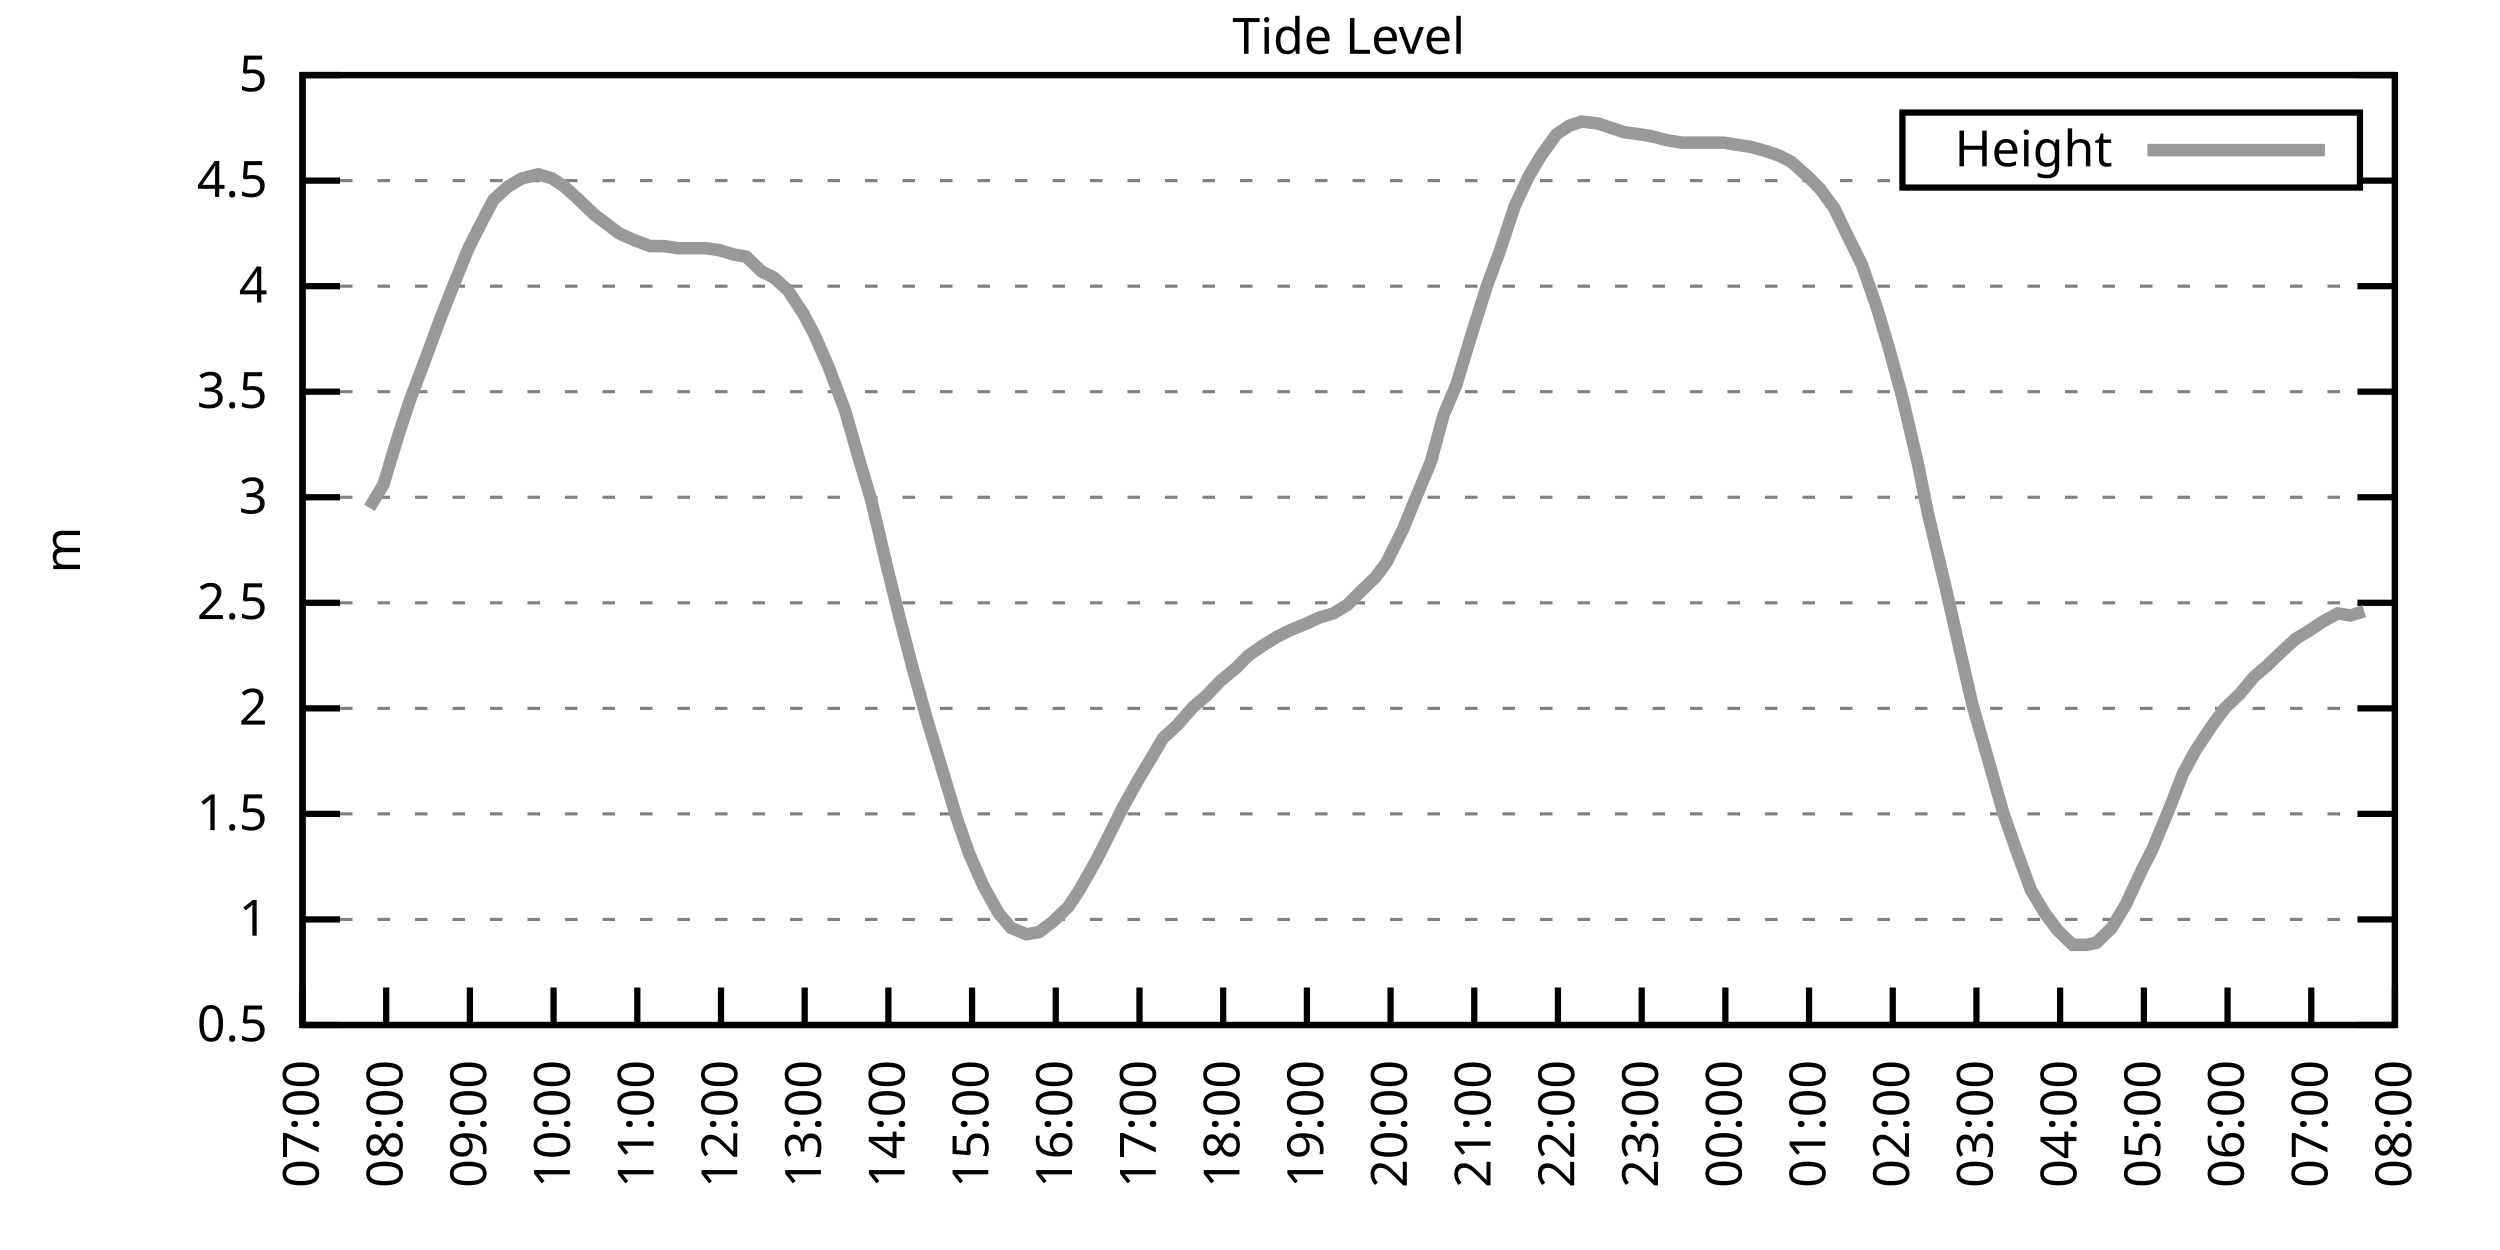
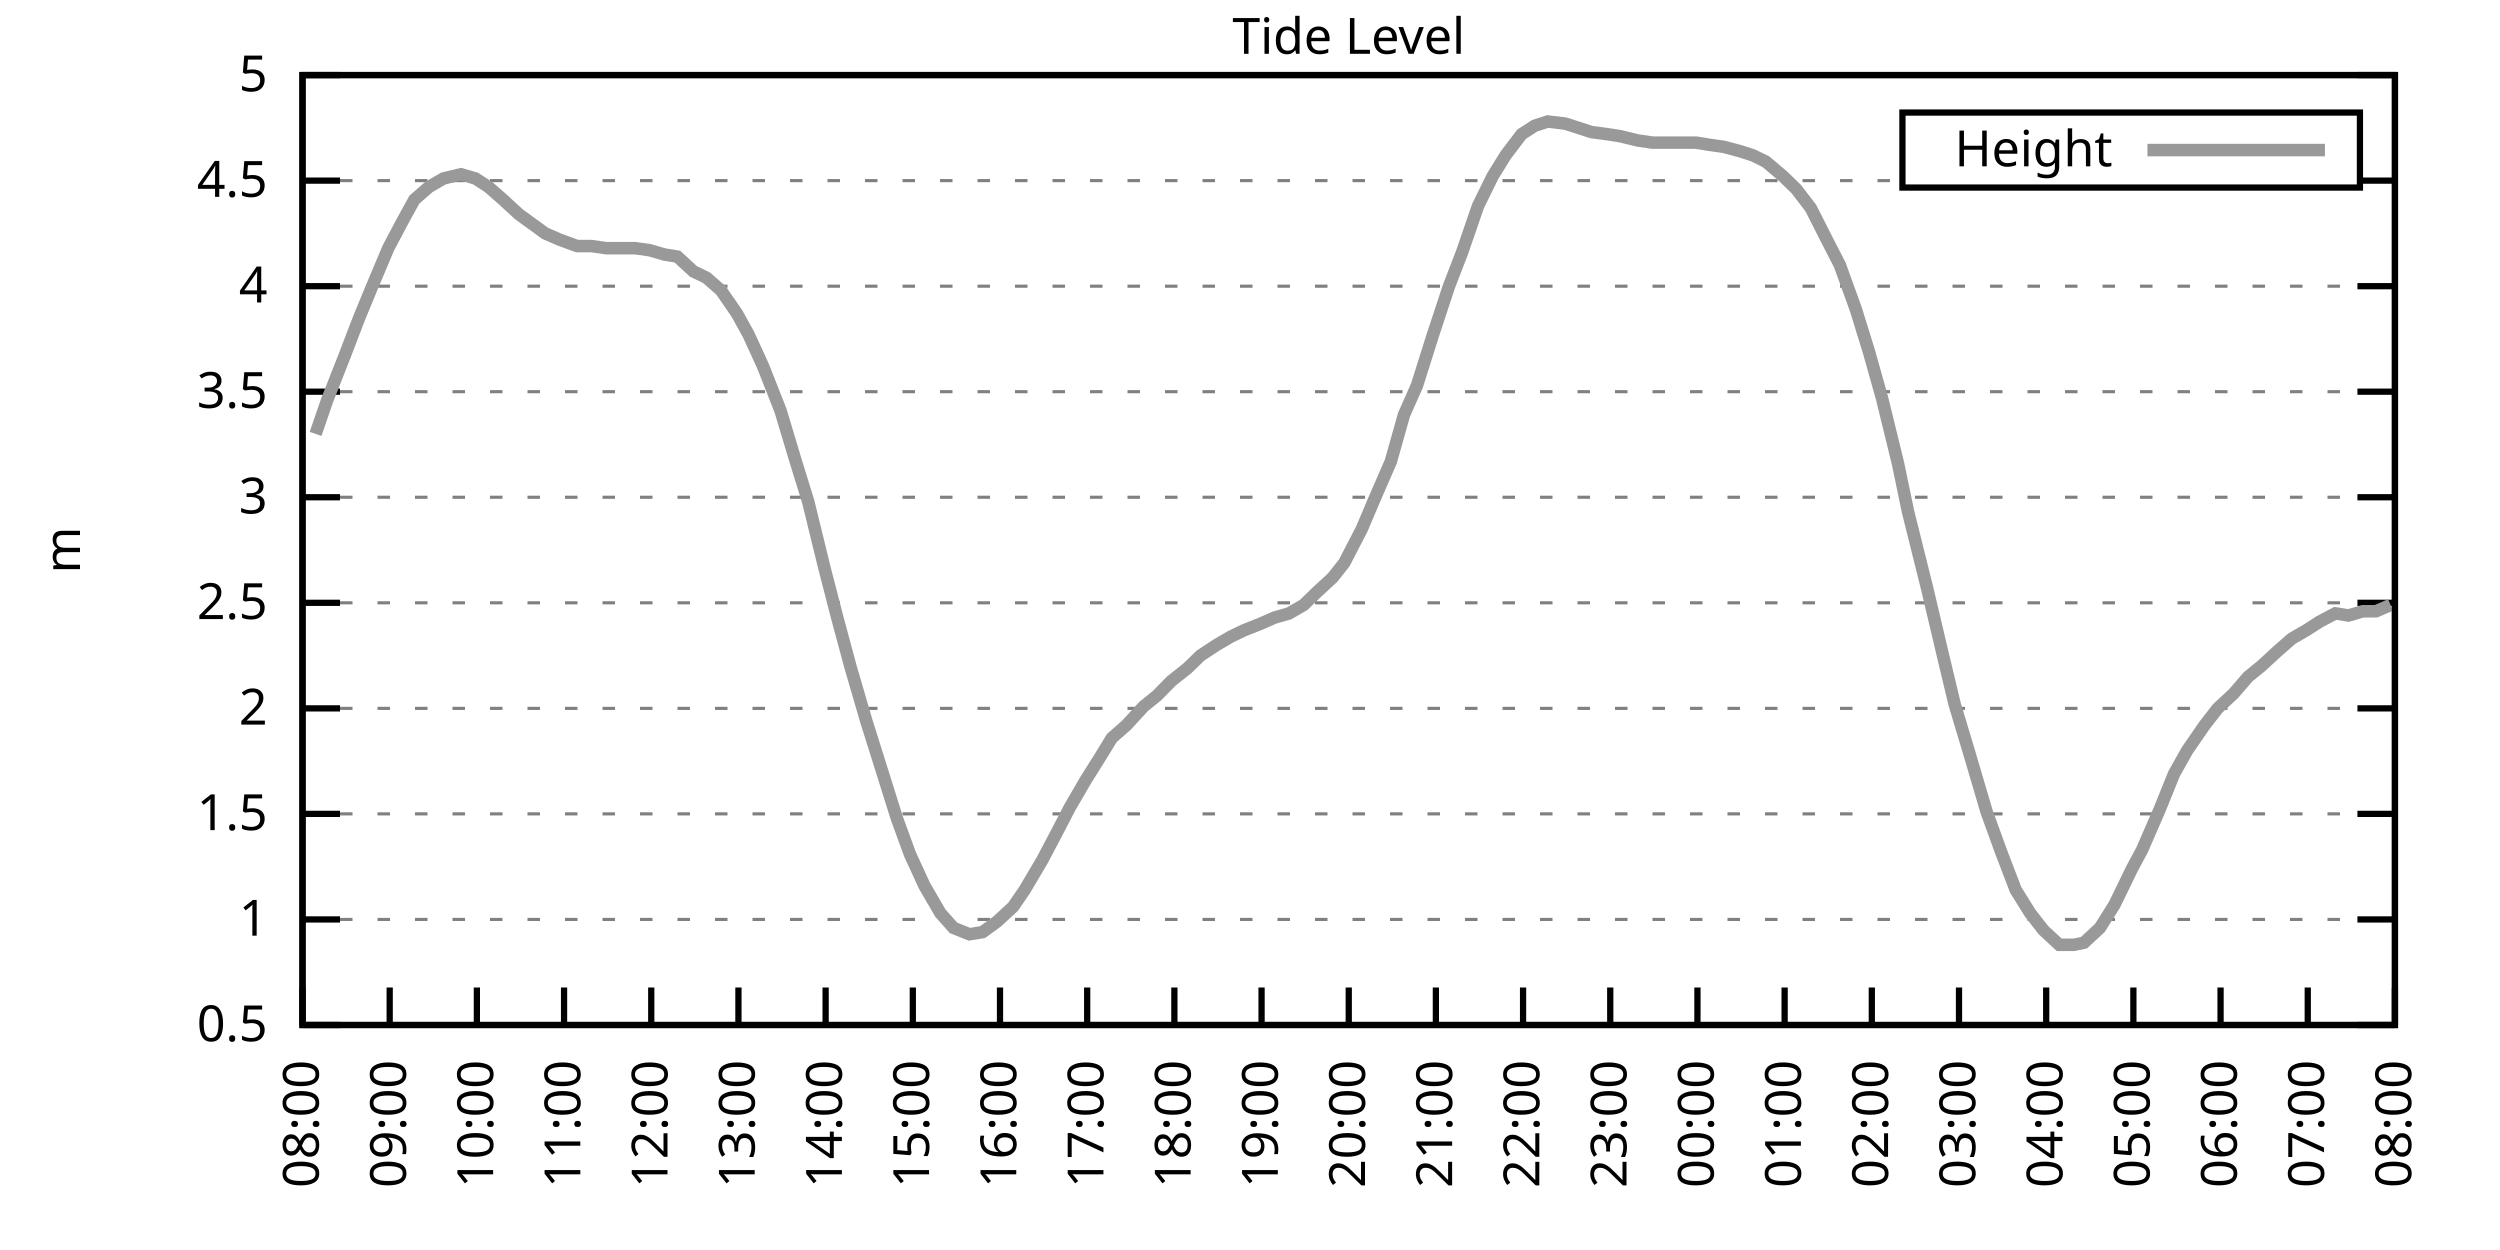
<svg xmlns="http://www.w3.org/2000/svg" xmlns:xlink="http://www.w3.org/1999/xlink" width="400" height="200" viewBox="0 0 400 200">
  <g id="gnuplot_canvas">
    <rect x="0" y="0" width="400" height="200" fill="none" />
    <defs>
      <circle id="gpDot" r="0.5" stroke-width="0.5" stroke="currentColor" />
      <path id="gpPt0" stroke-width="0.333" stroke="currentColor" d="M-1,0 h2 M0,-1 v2" />
      <path id="gpPt1" stroke-width="0.333" stroke="currentColor" d="M-1,-1 L1,1 M1,-1 L-1,1" />
      <path id="gpPt2" stroke-width="0.333" stroke="currentColor" d="M-1,0 L1,0 M0,-1 L0,1 M-1,-1 L1,1 M-1,1 L1,-1" />
      <rect id="gpPt3" stroke-width="0.333" stroke="currentColor" x="-1" y="-1" width="2" height="2" />
      <rect id="gpPt4" stroke-width="0.333" stroke="currentColor" fill="currentColor" x="-1" y="-1" width="2" height="2" />
      <circle id="gpPt5" stroke-width="0.333" stroke="currentColor" cx="0" cy="0" r="1" />
      <use xlink:href="#gpPt5" id="gpPt6" fill="currentColor" stroke="none" />
      <path id="gpPt7" stroke-width="0.333" stroke="currentColor" d="M0,-1.33 L-1.33,0.67 L1.33,0.67 z" />
      <use xlink:href="#gpPt7" id="gpPt8" fill="currentColor" stroke="none" />
      <use xlink:href="#gpPt7" id="gpPt9" stroke="currentColor" transform="rotate(180)" />
      <use xlink:href="#gpPt9" id="gpPt10" fill="currentColor" stroke="none" />
      <use xlink:href="#gpPt3" id="gpPt11" stroke="currentColor" transform="rotate(45)" />
      <use xlink:href="#gpPt11" id="gpPt12" fill="currentColor" stroke="none" />
      <path id="gpPt13" stroke-width="0.333" stroke="currentColor" d="M0,1.330 L1.265,0.411 L0.782,-1.067 L-0.782,-1.076 L-1.265,0.411 z" />
      <use xlink:href="#gpPt13" id="gpPt14" fill="currentColor" stroke="none" />
      <filter id="textbox" filterUnits="objectBoundingBox" x="0" y="0" height="1" width="1">
        <feFlood flood-color="white" flood-opacity="1" result="bgnd" />
        <feComposite in="SourceGraphic" in2="bgnd" operator="atop" />
      </filter>
      <filter id="greybox" filterUnits="objectBoundingBox" x="0" y="0" height="1" width="1">
        <feFlood flood-color="lightgrey" flood-opacity="1" result="grey" />
        <feComposite in="SourceGraphic" in2="grey" operator="atop" />
      </filter>
    </defs>
    <g fill="none" color="white" stroke="currentColor" stroke-width="1.00" stroke-linecap="butt" stroke-linejoin="miter">
</g>
    <g fill="none" color="black" stroke="currentColor" stroke-width="1.00" stroke-linecap="butt" stroke-linejoin="miter">
      <g stroke="none" shape-rendering="crispEdges">
        <polygon fill="rgb(255, 255, 255)" points="48.40,164.00 383.18,164.00 383.18,12.02 48.40,12.02 " />
      </g>
    </g>
    <g fill="none" color="black" stroke="currentColor" stroke-width="1.00" stroke-linecap="butt" stroke-linejoin="miter">
</g>
    <g fill="none" color="black" stroke="black" stroke-width="0.50" stroke-linecap="butt" stroke-linejoin="miter">
</g>
    <g fill="none" color="gray" stroke="currentColor" stroke-width="0.50" stroke-linecap="butt" stroke-linejoin="miter">
      <path stroke="gray" stroke-dasharray="2,4" class="gridline" d="M48.40,164.00 L383.19,164.00  " />
    </g>
    <g fill="none" color="gray" stroke="gray" stroke-width="1.00" stroke-linecap="butt" stroke-linejoin="miter">
</g>
    <g fill="none" color="black" stroke="currentColor" stroke-width="1.00" stroke-linecap="butt" stroke-linejoin="miter">
      <path stroke="black" d="M48.40,164.00 L54.40,164.00 M383.19,164.00 L377.19,164.00  " />
      <g transform="translate(42.80,166.60)" stroke="none" fill="black" font-family="Sans" font-size="8.00" text-anchor="end">
        <text>
          <tspan font-family="Sans"> 0.5</tspan>
        </text>
      </g>
    </g>
    <g fill="none" color="black" stroke="currentColor" stroke-width="1.00" stroke-linecap="butt" stroke-linejoin="miter">
</g>
    <g fill="none" color="black" stroke="black" stroke-width="0.50" stroke-linecap="butt" stroke-linejoin="miter">
</g>
    <g fill="none" color="gray" stroke="currentColor" stroke-width="0.50" stroke-linecap="butt" stroke-linejoin="miter">
      <path stroke="gray" stroke-dasharray="2,4" class="gridline" d="M48.40,147.11 L383.19,147.11  " />
    </g>
    <g fill="none" color="gray" stroke="gray" stroke-width="1.00" stroke-linecap="butt" stroke-linejoin="miter">
</g>
    <g fill="none" color="black" stroke="currentColor" stroke-width="1.00" stroke-linecap="butt" stroke-linejoin="miter">
      <path stroke="black" d="M48.40,147.11 L54.40,147.11 M383.19,147.11 L377.19,147.11  " />
      <g transform="translate(42.80,149.71)" stroke="none" fill="black" font-family="Sans" font-size="8.00" text-anchor="end">
        <text>
          <tspan font-family="Sans"> 1</tspan>
        </text>
      </g>
    </g>
    <g fill="none" color="black" stroke="currentColor" stroke-width="1.00" stroke-linecap="butt" stroke-linejoin="miter">
</g>
    <g fill="none" color="black" stroke="black" stroke-width="0.50" stroke-linecap="butt" stroke-linejoin="miter">
</g>
    <g fill="none" color="gray" stroke="currentColor" stroke-width="0.50" stroke-linecap="butt" stroke-linejoin="miter">
      <path stroke="gray" stroke-dasharray="2,4" class="gridline" d="M48.40,130.22 L383.19,130.22  " />
    </g>
    <g fill="none" color="gray" stroke="gray" stroke-width="1.00" stroke-linecap="butt" stroke-linejoin="miter">
</g>
    <g fill="none" color="black" stroke="currentColor" stroke-width="1.00" stroke-linecap="butt" stroke-linejoin="miter">
      <path stroke="black" d="M48.40,130.22 L54.40,130.22 M383.19,130.22 L377.19,130.22  " />
      <g transform="translate(42.80,132.82)" stroke="none" fill="black" font-family="Sans" font-size="8.00" text-anchor="end">
        <text>
          <tspan font-family="Sans"> 1.5</tspan>
        </text>
      </g>
    </g>
    <g fill="none" color="black" stroke="currentColor" stroke-width="1.00" stroke-linecap="butt" stroke-linejoin="miter">
</g>
    <g fill="none" color="black" stroke="black" stroke-width="0.50" stroke-linecap="butt" stroke-linejoin="miter">
</g>
    <g fill="none" color="gray" stroke="currentColor" stroke-width="0.50" stroke-linecap="butt" stroke-linejoin="miter">
      <path stroke="gray" stroke-dasharray="2,4" class="gridline" d="M48.40,113.34 L383.19,113.34  " />
    </g>
    <g fill="none" color="gray" stroke="gray" stroke-width="1.00" stroke-linecap="butt" stroke-linejoin="miter">
</g>
    <g fill="none" color="black" stroke="currentColor" stroke-width="1.00" stroke-linecap="butt" stroke-linejoin="miter">
      <path stroke="black" d="M48.40,113.34 L54.40,113.34 M383.19,113.34 L377.19,113.34  " />
      <g transform="translate(42.80,115.94)" stroke="none" fill="black" font-family="Sans" font-size="8.00" text-anchor="end">
        <text>
          <tspan font-family="Sans"> 2</tspan>
        </text>
      </g>
    </g>
    <g fill="none" color="black" stroke="currentColor" stroke-width="1.00" stroke-linecap="butt" stroke-linejoin="miter">
</g>
    <g fill="none" color="black" stroke="black" stroke-width="0.50" stroke-linecap="butt" stroke-linejoin="miter">
</g>
    <g fill="none" color="gray" stroke="currentColor" stroke-width="0.50" stroke-linecap="butt" stroke-linejoin="miter">
      <path stroke="gray" stroke-dasharray="2,4" class="gridline" d="M48.40,96.45 L383.19,96.45  " />
    </g>
    <g fill="none" color="gray" stroke="gray" stroke-width="1.00" stroke-linecap="butt" stroke-linejoin="miter">
</g>
    <g fill="none" color="black" stroke="currentColor" stroke-width="1.00" stroke-linecap="butt" stroke-linejoin="miter">
      <path stroke="black" d="M48.40,96.45 L54.40,96.45 M383.19,96.45 L377.19,96.45  " />
      <g transform="translate(42.80,99.05)" stroke="none" fill="black" font-family="Sans" font-size="8.00" text-anchor="end">
        <text>
          <tspan font-family="Sans"> 2.5</tspan>
        </text>
      </g>
    </g>
    <g fill="none" color="black" stroke="currentColor" stroke-width="1.00" stroke-linecap="butt" stroke-linejoin="miter">
</g>
    <g fill="none" color="black" stroke="black" stroke-width="0.50" stroke-linecap="butt" stroke-linejoin="miter">
</g>
    <g fill="none" color="gray" stroke="currentColor" stroke-width="0.50" stroke-linecap="butt" stroke-linejoin="miter">
      <path stroke="gray" stroke-dasharray="2,4" class="gridline" d="M48.40,79.56 L383.19,79.56  " />
    </g>
    <g fill="none" color="gray" stroke="gray" stroke-width="1.00" stroke-linecap="butt" stroke-linejoin="miter">
</g>
    <g fill="none" color="black" stroke="currentColor" stroke-width="1.00" stroke-linecap="butt" stroke-linejoin="miter">
      <path stroke="black" d="M48.40,79.56 L54.40,79.56 M383.19,79.56 L377.19,79.56  " />
      <g transform="translate(42.80,82.16)" stroke="none" fill="black" font-family="Sans" font-size="8.00" text-anchor="end">
        <text>
          <tspan font-family="Sans"> 3</tspan>
        </text>
      </g>
    </g>
    <g fill="none" color="black" stroke="currentColor" stroke-width="1.00" stroke-linecap="butt" stroke-linejoin="miter">
</g>
    <g fill="none" color="black" stroke="black" stroke-width="0.50" stroke-linecap="butt" stroke-linejoin="miter">
</g>
    <g fill="none" color="gray" stroke="currentColor" stroke-width="0.50" stroke-linecap="butt" stroke-linejoin="miter">
      <path stroke="gray" stroke-dasharray="2,4" class="gridline" d="M48.40,62.67 L383.19,62.67  " />
    </g>
    <g fill="none" color="gray" stroke="gray" stroke-width="1.00" stroke-linecap="butt" stroke-linejoin="miter">
</g>
    <g fill="none" color="black" stroke="currentColor" stroke-width="1.00" stroke-linecap="butt" stroke-linejoin="miter">
      <path stroke="black" d="M48.40,62.67 L54.40,62.67 M383.19,62.67 L377.19,62.67  " />
      <g transform="translate(42.80,65.27)" stroke="none" fill="black" font-family="Sans" font-size="8.00" text-anchor="end">
        <text>
          <tspan font-family="Sans"> 3.5</tspan>
        </text>
      </g>
    </g>
    <g fill="none" color="black" stroke="currentColor" stroke-width="1.00" stroke-linecap="butt" stroke-linejoin="miter">
</g>
    <g fill="none" color="black" stroke="black" stroke-width="0.50" stroke-linecap="butt" stroke-linejoin="miter">
</g>
    <g fill="none" color="gray" stroke="currentColor" stroke-width="0.50" stroke-linecap="butt" stroke-linejoin="miter">
      <path stroke="gray" stroke-dasharray="2,4" class="gridline" d="M48.40,45.79 L383.19,45.79  " />
    </g>
    <g fill="none" color="gray" stroke="gray" stroke-width="1.00" stroke-linecap="butt" stroke-linejoin="miter">
</g>
    <g fill="none" color="black" stroke="currentColor" stroke-width="1.00" stroke-linecap="butt" stroke-linejoin="miter">
      <path stroke="black" d="M48.40,45.79 L54.40,45.79 M383.19,45.79 L377.19,45.79  " />
      <g transform="translate(42.80,48.39)" stroke="none" fill="black" font-family="Sans" font-size="8.00" text-anchor="end">
        <text>
          <tspan font-family="Sans"> 4</tspan>
        </text>
      </g>
    </g>
    <g fill="none" color="black" stroke="currentColor" stroke-width="1.00" stroke-linecap="butt" stroke-linejoin="miter">
</g>
    <g fill="none" color="black" stroke="black" stroke-width="0.50" stroke-linecap="butt" stroke-linejoin="miter">
</g>
    <g fill="none" color="gray" stroke="currentColor" stroke-width="0.50" stroke-linecap="butt" stroke-linejoin="miter">
      <path stroke="gray" stroke-dasharray="2,4" class="gridline" d="M48.40,28.90 L304.39,28.90 M377.59,28.90 L383.19,28.90  " />
    </g>
    <g fill="none" color="gray" stroke="gray" stroke-width="1.00" stroke-linecap="butt" stroke-linejoin="miter">
</g>
    <g fill="none" color="black" stroke="currentColor" stroke-width="1.00" stroke-linecap="butt" stroke-linejoin="miter">
      <path stroke="black" d="M48.40,28.90 L54.40,28.90 M383.19,28.90 L377.19,28.90  " />
      <g transform="translate(42.80,31.50)" stroke="none" fill="black" font-family="Sans" font-size="8.00" text-anchor="end">
        <text>
          <tspan font-family="Sans"> 4.5</tspan>
        </text>
      </g>
    </g>
    <g fill="none" color="black" stroke="currentColor" stroke-width="1.00" stroke-linecap="butt" stroke-linejoin="miter">
</g>
    <g fill="none" color="black" stroke="black" stroke-width="0.50" stroke-linecap="butt" stroke-linejoin="miter">
</g>
    <g fill="none" color="gray" stroke="currentColor" stroke-width="0.50" stroke-linecap="butt" stroke-linejoin="miter">
      <path stroke="gray" stroke-dasharray="2,4" class="gridline" d="M48.40,12.01 L383.19,12.01  " />
    </g>
    <g fill="none" color="gray" stroke="gray" stroke-width="1.00" stroke-linecap="butt" stroke-linejoin="miter">
</g>
    <g fill="none" color="black" stroke="currentColor" stroke-width="1.00" stroke-linecap="butt" stroke-linejoin="miter">
      <path stroke="black" d="M48.40,12.01 L54.40,12.01 M383.19,12.01 L377.19,12.01  " />
      <g transform="translate(42.80,14.61)" stroke="none" fill="black" font-family="Sans" font-size="8.00" text-anchor="end">
        <text>
          <tspan font-family="Sans"> 5</tspan>
        </text>
      </g>
    </g>
    <g fill="none" color="black" stroke="currentColor" stroke-width="1.00" stroke-linecap="butt" stroke-linejoin="miter">
      <path stroke="black" d="M48.40,164.00 L48.40,158.00  " />
      <g transform="translate(51.00,169.60) rotate(270.00)" stroke="none" fill="black" font-family="Sans" font-size="8.00" text-anchor="end">
        <text>
-           <tspan font-family="Sans">07:00</tspan>
-         </text>
-       </g>
-     </g>
-     <g fill="none" color="black" stroke="currentColor" stroke-width="1.00" stroke-linecap="butt" stroke-linejoin="miter">
-       <path stroke="black" d="M61.79,164.00 L61.79,158.00  " />
-       <g transform="translate(64.39,169.60) rotate(270.00)" stroke="none" fill="black" font-family="Sans" font-size="8.00" text-anchor="end">
-         <text>
          <tspan font-family="Sans">08:00</tspan>
        </text>
      </g>
    </g>
    <g fill="none" color="black" stroke="currentColor" stroke-width="1.00" stroke-linecap="butt" stroke-linejoin="miter">
-       <path stroke="black" d="M75.18,164.00 L75.18,158.00  " />
-       <g transform="translate(77.78,169.60) rotate(270.00)" stroke="none" fill="black" font-family="Sans" font-size="8.00" text-anchor="end">
+       <path stroke="black" d="M62.35,164.00 L62.35,158.00  " />
+       <g transform="translate(64.95,169.60) rotate(270.00)" stroke="none" fill="black" font-family="Sans" font-size="8.00" text-anchor="end">
        <text>
          <tspan font-family="Sans">09:00</tspan>
        </text>
      </g>
    </g>
    <g fill="none" color="black" stroke="currentColor" stroke-width="1.00" stroke-linecap="butt" stroke-linejoin="miter">
-       <path stroke="black" d="M88.57,164.00 L88.57,158.00  " />
-       <g transform="translate(91.17,169.60) rotate(270.00)" stroke="none" fill="black" font-family="Sans" font-size="8.00" text-anchor="end">
+       <path stroke="black" d="M76.30,164.00 L76.30,158.00  " />
+       <g transform="translate(78.90,169.60) rotate(270.00)" stroke="none" fill="black" font-family="Sans" font-size="8.00" text-anchor="end">
        <text>
          <tspan font-family="Sans">10:00</tspan>
        </text>
      </g>
    </g>
    <g fill="none" color="black" stroke="currentColor" stroke-width="1.00" stroke-linecap="butt" stroke-linejoin="miter">
-       <path stroke="black" d="M101.97,164.00 L101.97,158.00  " />
-       <g transform="translate(104.57,169.60) rotate(270.00)" stroke="none" fill="black" font-family="Sans" font-size="8.00" text-anchor="end">
+       <path stroke="black" d="M90.25,164.00 L90.25,158.00  " />
+       <g transform="translate(92.85,169.60) rotate(270.00)" stroke="none" fill="black" font-family="Sans" font-size="8.00" text-anchor="end">
        <text>
          <tspan font-family="Sans">11:00</tspan>
        </text>
      </g>
    </g>
    <g fill="none" color="black" stroke="currentColor" stroke-width="1.00" stroke-linecap="butt" stroke-linejoin="miter">
-       <path stroke="black" d="M115.36,164.00 L115.36,158.00  " />
-       <g transform="translate(117.96,169.60) rotate(270.00)" stroke="none" fill="black" font-family="Sans" font-size="8.00" text-anchor="end">
+       <path stroke="black" d="M104.20,164.00 L104.20,158.00  " />
+       <g transform="translate(106.80,169.60) rotate(270.00)" stroke="none" fill="black" font-family="Sans" font-size="8.00" text-anchor="end">
        <text>
          <tspan font-family="Sans">12:00</tspan>
        </text>
      </g>
    </g>
    <g fill="none" color="black" stroke="currentColor" stroke-width="1.00" stroke-linecap="butt" stroke-linejoin="miter">
-       <path stroke="black" d="M128.75,164.00 L128.75,158.00  " />
-       <g transform="translate(131.35,169.60) rotate(270.00)" stroke="none" fill="black" font-family="Sans" font-size="8.00" text-anchor="end">
+       <path stroke="black" d="M118.15,164.00 L118.15,158.00  " />
+       <g transform="translate(120.75,169.60) rotate(270.00)" stroke="none" fill="black" font-family="Sans" font-size="8.00" text-anchor="end">
        <text>
          <tspan font-family="Sans">13:00</tspan>
        </text>
      </g>
    </g>
    <g fill="none" color="black" stroke="currentColor" stroke-width="1.00" stroke-linecap="butt" stroke-linejoin="miter">
-       <path stroke="black" d="M142.14,164.00 L142.14,158.00  " />
-       <g transform="translate(144.74,169.60) rotate(270.00)" stroke="none" fill="black" font-family="Sans" font-size="8.00" text-anchor="end">
+       <path stroke="black" d="M132.10,164.00 L132.10,158.00  " />
+       <g transform="translate(134.70,169.60) rotate(270.00)" stroke="none" fill="black" font-family="Sans" font-size="8.00" text-anchor="end">
        <text>
          <tspan font-family="Sans">14:00</tspan>
        </text>
      </g>
    </g>
    <g fill="none" color="black" stroke="currentColor" stroke-width="1.00" stroke-linecap="butt" stroke-linejoin="miter">
-       <path stroke="black" d="M155.53,164.00 L155.53,158.00  " />
-       <g transform="translate(158.13,169.60) rotate(270.00)" stroke="none" fill="black" font-family="Sans" font-size="8.00" text-anchor="end">
+       <path stroke="black" d="M146.05,164.00 L146.05,158.00  " />
+       <g transform="translate(148.65,169.60) rotate(270.00)" stroke="none" fill="black" font-family="Sans" font-size="8.00" text-anchor="end">
        <text>
          <tspan font-family="Sans">15:00</tspan>
        </text>
      </g>
    </g>
    <g fill="none" color="black" stroke="currentColor" stroke-width="1.00" stroke-linecap="butt" stroke-linejoin="miter">
-       <path stroke="black" d="M168.92,164.00 L168.92,158.00  " />
-       <g transform="translate(171.52,169.60) rotate(270.00)" stroke="none" fill="black" font-family="Sans" font-size="8.00" text-anchor="end">
+       <path stroke="black" d="M160.00,164.00 L160.00,158.00  " />
+       <g transform="translate(162.60,169.60) rotate(270.00)" stroke="none" fill="black" font-family="Sans" font-size="8.00" text-anchor="end">
        <text>
          <tspan font-family="Sans">16:00</tspan>
        </text>
      </g>
    </g>
    <g fill="none" color="black" stroke="currentColor" stroke-width="1.00" stroke-linecap="butt" stroke-linejoin="miter">
-       <path stroke="black" d="M182.32,164.00 L182.32,158.00  " />
-       <g transform="translate(184.92,169.60) rotate(270.00)" stroke="none" fill="black" font-family="Sans" font-size="8.00" text-anchor="end">
+       <path stroke="black" d="M173.95,164.00 L173.95,158.00  " />
+       <g transform="translate(176.55,169.60) rotate(270.00)" stroke="none" fill="black" font-family="Sans" font-size="8.00" text-anchor="end">
        <text>
          <tspan font-family="Sans">17:00</tspan>
        </text>
      </g>
    </g>
    <g fill="none" color="black" stroke="currentColor" stroke-width="1.00" stroke-linecap="butt" stroke-linejoin="miter">
-       <path stroke="black" d="M195.71,164.00 L195.71,158.00  " />
-       <g transform="translate(198.31,169.60) rotate(270.00)" stroke="none" fill="black" font-family="Sans" font-size="8.00" text-anchor="end">
+       <path stroke="black" d="M187.90,164.00 L187.90,158.00  " />
+       <g transform="translate(190.50,169.60) rotate(270.00)" stroke="none" fill="black" font-family="Sans" font-size="8.00" text-anchor="end">
        <text>
          <tspan font-family="Sans">18:00</tspan>
        </text>
      </g>
    </g>
    <g fill="none" color="black" stroke="currentColor" stroke-width="1.00" stroke-linecap="butt" stroke-linejoin="miter">
-       <path stroke="black" d="M209.10,164.00 L209.10,158.00  " />
-       <g transform="translate(211.70,169.60) rotate(270.00)" stroke="none" fill="black" font-family="Sans" font-size="8.00" text-anchor="end">
+       <path stroke="black" d="M201.85,164.00 L201.85,158.00  " />
+       <g transform="translate(204.45,169.60) rotate(270.00)" stroke="none" fill="black" font-family="Sans" font-size="8.00" text-anchor="end">
        <text>
          <tspan font-family="Sans">19:00</tspan>
        </text>
      </g>
    </g>
    <g fill="none" color="black" stroke="currentColor" stroke-width="1.00" stroke-linecap="butt" stroke-linejoin="miter">
-       <path stroke="black" d="M222.49,164.00 L222.49,158.00  " />
-       <g transform="translate(225.09,169.60) rotate(270.00)" stroke="none" fill="black" font-family="Sans" font-size="8.00" text-anchor="end">
+       <path stroke="black" d="M215.80,164.00 L215.80,158.00  " />
+       <g transform="translate(218.40,169.60) rotate(270.00)" stroke="none" fill="black" font-family="Sans" font-size="8.00" text-anchor="end">
        <text>
          <tspan font-family="Sans">20:00</tspan>
        </text>
      </g>
    </g>
    <g fill="none" color="black" stroke="currentColor" stroke-width="1.00" stroke-linecap="butt" stroke-linejoin="miter">
-       <path stroke="black" d="M235.88,164.00 L235.88,158.00  " />
-       <g transform="translate(238.48,169.60) rotate(270.00)" stroke="none" fill="black" font-family="Sans" font-size="8.00" text-anchor="end">
+       <path stroke="black" d="M229.74,164.00 L229.74,158.00  " />
+       <g transform="translate(232.34,169.60) rotate(270.00)" stroke="none" fill="black" font-family="Sans" font-size="8.00" text-anchor="end">
        <text>
          <tspan font-family="Sans">21:00</tspan>
        </text>
      </g>
    </g>
    <g fill="none" color="black" stroke="currentColor" stroke-width="1.00" stroke-linecap="butt" stroke-linejoin="miter">
-       <path stroke="black" d="M249.27,164.00 L249.27,158.00  " />
-       <g transform="translate(251.87,169.60) rotate(270.00)" stroke="none" fill="black" font-family="Sans" font-size="8.00" text-anchor="end">
+       <path stroke="black" d="M243.69,164.00 L243.69,158.00  " />
+       <g transform="translate(246.29,169.60) rotate(270.00)" stroke="none" fill="black" font-family="Sans" font-size="8.00" text-anchor="end">
        <text>
          <tspan font-family="Sans">22:00</tspan>
        </text>
      </g>
    </g>
    <g fill="none" color="black" stroke="currentColor" stroke-width="1.00" stroke-linecap="butt" stroke-linejoin="miter">
-       <path stroke="black" d="M262.67,164.00 L262.67,158.00  " />
-       <g transform="translate(265.27,169.60) rotate(270.00)" stroke="none" fill="black" font-family="Sans" font-size="8.00" text-anchor="end">
+       <path stroke="black" d="M257.64,164.00 L257.64,158.00  " />
+       <g transform="translate(260.24,169.60) rotate(270.00)" stroke="none" fill="black" font-family="Sans" font-size="8.00" text-anchor="end">
        <text>
          <tspan font-family="Sans">23:00</tspan>
        </text>
      </g>
    </g>
    <g fill="none" color="black" stroke="currentColor" stroke-width="1.00" stroke-linecap="butt" stroke-linejoin="miter">
-       <path stroke="black" d="M276.06,164.00 L276.06,158.00  " />
-       <g transform="translate(278.66,169.60) rotate(270.00)" stroke="none" fill="black" font-family="Sans" font-size="8.00" text-anchor="end">
+       <path stroke="black" d="M271.59,164.00 L271.59,158.00  " />
+       <g transform="translate(274.19,169.60) rotate(270.00)" stroke="none" fill="black" font-family="Sans" font-size="8.00" text-anchor="end">
        <text>
          <tspan font-family="Sans">00:00</tspan>
        </text>
      </g>
    </g>
    <g fill="none" color="black" stroke="currentColor" stroke-width="1.00" stroke-linecap="butt" stroke-linejoin="miter">
-       <path stroke="black" d="M289.45,164.00 L289.45,158.00  " />
-       <g transform="translate(292.05,169.60) rotate(270.00)" stroke="none" fill="black" font-family="Sans" font-size="8.00" text-anchor="end">
+       <path stroke="black" d="M285.54,164.00 L285.54,158.00  " />
+       <g transform="translate(288.14,169.60) rotate(270.00)" stroke="none" fill="black" font-family="Sans" font-size="8.00" text-anchor="end">
        <text>
          <tspan font-family="Sans">01:00</tspan>
        </text>
      </g>
    </g>
    <g fill="none" color="black" stroke="currentColor" stroke-width="1.00" stroke-linecap="butt" stroke-linejoin="miter">
-       <path stroke="black" d="M302.84,164.00 L302.84,158.00  " />
-       <g transform="translate(305.44,169.60) rotate(270.00)" stroke="none" fill="black" font-family="Sans" font-size="8.00" text-anchor="end">
+       <path stroke="black" d="M299.49,164.00 L299.49,158.00  " />
+       <g transform="translate(302.09,169.60) rotate(270.00)" stroke="none" fill="black" font-family="Sans" font-size="8.00" text-anchor="end">
        <text>
          <tspan font-family="Sans">02:00</tspan>
        </text>
      </g>
    </g>
    <g fill="none" color="black" stroke="currentColor" stroke-width="1.00" stroke-linecap="butt" stroke-linejoin="miter">
-       <path stroke="black" d="M316.23,164.00 L316.23,158.00  " />
-       <g transform="translate(318.83,169.60) rotate(270.00)" stroke="none" fill="black" font-family="Sans" font-size="8.00" text-anchor="end">
+       <path stroke="black" d="M313.44,164.00 L313.44,158.00  " />
+       <g transform="translate(316.04,169.60) rotate(270.00)" stroke="none" fill="black" font-family="Sans" font-size="8.00" text-anchor="end">
        <text>
          <tspan font-family="Sans">03:00</tspan>
        </text>
      </g>
    </g>
    <g fill="none" color="black" stroke="currentColor" stroke-width="1.00" stroke-linecap="butt" stroke-linejoin="miter">
-       <path stroke="black" d="M329.62,164.00 L329.62,158.00  " />
-       <g transform="translate(332.22,169.60) rotate(270.00)" stroke="none" fill="black" font-family="Sans" font-size="8.00" text-anchor="end">
+       <path stroke="black" d="M327.39,164.00 L327.39,158.00  " />
+       <g transform="translate(329.99,169.60) rotate(270.00)" stroke="none" fill="black" font-family="Sans" font-size="8.00" text-anchor="end">
        <text>
          <tspan font-family="Sans">04:00</tspan>
        </text>
      </g>
    </g>
    <g fill="none" color="black" stroke="currentColor" stroke-width="1.00" stroke-linecap="butt" stroke-linejoin="miter">
-       <path stroke="black" d="M343.02,164.00 L343.02,158.00  " />
-       <g transform="translate(345.62,169.60) rotate(270.00)" stroke="none" fill="black" font-family="Sans" font-size="8.00" text-anchor="end">
+       <path stroke="black" d="M341.34,164.00 L341.34,158.00  " />
+       <g transform="translate(343.94,169.60) rotate(270.00)" stroke="none" fill="black" font-family="Sans" font-size="8.00" text-anchor="end">
        <text>
          <tspan font-family="Sans">05:00</tspan>
        </text>
      </g>
    </g>
    <g fill="none" color="black" stroke="currentColor" stroke-width="1.00" stroke-linecap="butt" stroke-linejoin="miter">
-       <path stroke="black" d="M356.41,164.00 L356.41,158.00  " />
-       <g transform="translate(359.01,169.60) rotate(270.00)" stroke="none" fill="black" font-family="Sans" font-size="8.00" text-anchor="end">
+       <path stroke="black" d="M355.29,164.00 L355.29,158.00  " />
+       <g transform="translate(357.89,169.60) rotate(270.00)" stroke="none" fill="black" font-family="Sans" font-size="8.00" text-anchor="end">
        <text>
          <tspan font-family="Sans">06:00</tspan>
        </text>
      </g>
    </g>
    <g fill="none" color="black" stroke="currentColor" stroke-width="1.00" stroke-linecap="butt" stroke-linejoin="miter">
-       <path stroke="black" d="M369.80,164.00 L369.80,158.00  " />
-       <g transform="translate(372.40,169.60) rotate(270.00)" stroke="none" fill="black" font-family="Sans" font-size="8.00" text-anchor="end">
+       <path stroke="black" d="M369.24,164.00 L369.24,158.00  " />
+       <g transform="translate(371.84,169.60) rotate(270.00)" stroke="none" fill="black" font-family="Sans" font-size="8.00" text-anchor="end">
        <text>
          <tspan font-family="Sans">07:00</tspan>
        </text>
      </g>
    </g>
    <g fill="none" color="black" stroke="currentColor" stroke-width="1.00" stroke-linecap="butt" stroke-linejoin="miter">
      <path stroke="black" d="M383.19,164.00 L383.19,158.00  " />
      <g transform="translate(385.79,169.60) rotate(270.00)" stroke="none" fill="black" font-family="Sans" font-size="8.00" text-anchor="end">
        <text>
          <tspan font-family="Sans">08:00</tspan>
        </text>
      </g>
    </g>
    <g fill="none" color="black" stroke="currentColor" stroke-width="1.00" stroke-linecap="butt" stroke-linejoin="miter">
</g>
    <g fill="none" color="black" stroke="currentColor" stroke-width="1.00" stroke-linecap="butt" stroke-linejoin="miter">
      <path stroke="black" d="M48.40,12.01 L48.40,164.00 L383.19,164.00 L383.19,12.01 L48.40,12.01 Z  " />
    </g>
    <g fill="none" color="black" stroke="currentColor" stroke-width="1.00" stroke-linecap="butt" stroke-linejoin="miter">
</g>
    <g fill="none" color="black" stroke="currentColor" stroke-width="1.00" stroke-linecap="butt" stroke-linejoin="miter">
      <path stroke="black" d="M304.39,30.01 L304.39,18.01 L377.59,18.01 L377.59,30.01 L304.39,30.01 Z  " />
    </g>
    <g id="Tide_level_plot_1">
      <g fill="none" color="white" stroke="black" stroke-width="2.00" stroke-linecap="butt" stroke-linejoin="miter">
</g>
      <g fill="none" color="black" stroke="currentColor" stroke-width="2.00" stroke-linecap="butt" stroke-linejoin="miter">
        <g transform="translate(337.99,26.61)" stroke="none" fill="black" font-family="Sans" font-size="8.00" text-anchor="end">
          <text>
            <tspan font-family="Sans">Height</tspan>
          </text>
        </g>
      </g>
      <g fill="none" color="black" stroke="currentColor" stroke-width="2.00" stroke-linecap="butt" stroke-linejoin="miter">
-         <path stroke="rgb(153, 153, 153)" d="M343.59,24.01 L371.99,24.01 M59.11,81.25 L61.35,77.53 L63.80,69.43 L65.59,64.02 L68.26,56.93 L70.50,50.85   L72.50,45.79 L74.96,39.71 L77.19,35.32 L78.98,31.94 L81.21,29.91 L83.44,28.56 L86.12,27.88 L88.35,28.56   L90.36,29.91 L92.59,31.94 L95.05,34.30 L97.28,35.99 L99.06,37.34 L101.30,38.35 L103.98,39.37 L106.21,39.37   L108.44,39.71 L110.45,39.71 L112.90,39.71 L115.13,40.04 L117.37,40.72 L119.38,41.06 L121.83,43.42 L123.84,44.43   L126.07,46.46 L128.53,50.18 L130.31,53.55 L132.54,58.62 L135.22,65.71 L137.45,73.48 L139.46,80.24 L141.92,90.71   L143.93,98.81 L145.94,106.58 L148.39,115.36 L150.85,123.47 L153.08,130.90 L155.09,136.64 L157.32,141.71 L159.77,146.10   L161.78,148.46 L164.24,149.48 L166.25,149.14 L168.48,147.45 L170.93,145.09 L172.72,142.38 L175.40,137.66 L177.63,133.26   L179.64,129.21 L182.09,124.82 L184.32,121.11 L186.11,118.07 L188.34,116.04 L191.02,113.00 L193.03,111.31 L195.26,108.95   L197.72,106.92 L199.73,104.89 L202.18,103.20 L204.41,101.85 L206.42,100.84 L208.88,99.83 L211.11,98.81 L213.34,98.14   L215.57,96.79 L217.58,94.76 L220.04,92.40 L221.82,90.03 L224.50,84.63 L226.29,80.24 L228.96,73.82 L230.97,66.39   L232.98,61.66 L235.44,53.55 L237.89,45.79 L239.90,40.38 L242.36,32.95 L244.59,28.22 L246.60,24.84 L249.05,21.47   L251.06,20.12 L253.07,19.44 L255.75,19.78 L257.76,20.45 L259.76,21.13 L262.22,21.47 L264.23,21.80 L266.91,22.48   L269.14,22.82 L271.15,22.82 L273.16,22.82 L275.83,22.82 L277.84,23.16 L280.07,23.49 L282.53,24.17 L284.54,24.84   L286.55,25.86 L289.23,28.22 L291.23,30.25 L293.47,33.29 L295.92,38.35 L297.93,42.41 L300.39,49.50 L302.39,56.26   L304.40,63.69 L306.86,74.16 L308.42,81.93 L311.32,94.08 L313.78,104.89 L315.56,112.66 L317.79,120.43 L320.47,129.89   L322.70,136.30 L324.94,142.38 L327.17,146.10 L329.18,148.80 L331.63,151.17 L333.86,151.17 L335.43,150.83 L337.88,148.46   L340.11,144.75 L342.79,139.01 L344.35,135.97 L347.03,129.55 L349.26,123.81 L351.27,120.09 L353.95,116.04 L355.96,113.34   L358.42,110.97 L360.65,108.27 L362.66,106.58 L365.11,104.22 L367.34,102.19 L369.58,100.84 L371.58,99.49 L374.04,98.14   L376.05,98.48 L378.28,97.80  " />
+         <path stroke="rgb(153, 153, 153)" d="M343.59,24.01 L371.99,24.01 M50.49,69.43 L52.35,64.02 L55.14,56.93 L57.47,50.85 L59.56,45.79 L62.12,39.71   L64.44,35.32 L66.30,31.94 L68.63,29.91 L70.95,28.56 L73.74,27.88 L76.07,28.56 L78.16,29.91 L80.48,31.94   L83.04,34.30 L85.37,35.99 L87.23,37.34 L89.55,38.35 L92.34,39.37 L94.67,39.37 L96.99,39.71 L99.08,39.71   L101.64,39.71 L103.97,40.04 L106.29,40.72 L108.38,41.06 L110.94,43.42 L113.03,44.43 L115.36,46.46 L117.92,50.18   L119.78,53.55 L122.10,58.62 L124.89,65.71 L127.22,73.48 L129.31,80.24 L131.87,90.71 L133.96,98.81 L136.05,106.58   L138.61,115.36 L141.16,123.47 L143.49,130.90 L145.58,136.64 L147.91,141.71 L150.46,146.10 L152.56,148.46 L155.11,149.48   L157.21,149.14 L159.53,147.45 L162.09,145.09 L163.95,142.38 L166.74,137.66 L169.06,133.26 L171.16,129.21 L173.71,124.82   L176.04,121.11 L177.90,118.07 L180.22,116.04 L183.01,113.00 L185.11,111.31 L187.43,108.95 L189.99,106.92 L192.08,104.89   L194.64,103.20 L196.96,101.85 L199.06,100.84 L201.61,99.83 L203.94,98.81 L206.26,98.14 L208.59,96.79 L210.68,94.76   L213.24,92.40 L215.10,90.03 L217.89,84.63 L219.75,80.24 L222.54,73.82 L224.63,66.39 L226.72,61.66 L229.28,53.55   L231.84,45.79 L233.93,40.38 L236.49,32.95 L238.81,28.22 L240.90,24.84 L243.46,21.47 L245.55,20.12 L247.65,19.44   L250.44,19.78 L252.53,20.45 L254.62,21.13 L257.18,21.47 L259.27,21.80 L262.06,22.48 L264.39,22.82 L266.48,22.82   L268.57,22.82 L271.36,22.82 L273.45,23.16 L275.78,23.49 L278.34,24.17 L280.43,24.84 L282.52,25.86 L285.31,28.22   L287.40,30.25 L289.73,33.29 L292.29,38.35 L294.38,42.41 L296.94,49.50 L299.03,56.26 L301.12,63.69 L303.68,74.16   L305.30,81.93 L308.33,94.08 L310.88,104.89 L312.74,112.66 L315.07,120.43 L317.86,129.89 L320.18,136.30 L322.51,142.38   L324.83,146.10 L326.93,148.80 L329.48,151.17 L331.81,151.17 L333.44,150.83 L335.99,148.46 L338.32,144.75 L341.11,139.01   L342.74,135.97 L345.53,129.55 L347.85,123.81 L349.94,120.09 L352.73,116.04 L354.83,113.34 L357.38,110.97 L359.71,108.27   L361.80,106.58 L364.36,104.22 L366.68,102.19 L369.01,100.84 L371.10,99.49 L373.66,98.14 L375.75,98.48 L378.08,97.80   L380.17,97.80 L382.49,96.79  " />
      </g>
    </g>
    <g fill="none" color="black" stroke="currentColor" stroke-width="2.00" stroke-linecap="butt" stroke-linejoin="miter">
</g>
    <g fill="none" color="black" stroke="black" stroke-width="1.00" stroke-linecap="butt" stroke-linejoin="miter">
</g>
    <g fill="none" color="black" stroke="currentColor" stroke-width="1.00" stroke-linecap="butt" stroke-linejoin="miter">
      <path stroke="black" d="M48.40,12.01 L48.40,164.00 L383.19,164.00 L383.19,12.01 L48.40,12.01 Z  " />
      <g transform="translate(12.80,88.01) rotate(270.00)" stroke="none" fill="black" font-family="Sans" font-size="8.00" text-anchor="middle">
        <text>
          <tspan font-family="Sans">m</tspan>
        </text>
      </g>
    </g>
    <g fill="none" color="black" stroke="currentColor" stroke-width="1.00" stroke-linecap="butt" stroke-linejoin="miter">
</g>
    <g fill="none" color="black" stroke="currentColor" stroke-width="1.00" stroke-linecap="butt" stroke-linejoin="miter">
      <g transform="translate(215.79,8.61)" stroke="none" fill="black" font-family="Sans" font-size="8.00" text-anchor="middle">
        <text>
          <tspan font-family="Sans">Tide Level</tspan>
        </text>
      </g>
    </g>
    <g fill="none" color="black" stroke="currentColor" stroke-width="1.00" stroke-linecap="butt" stroke-linejoin="miter">
</g>
  </g>
</svg>
